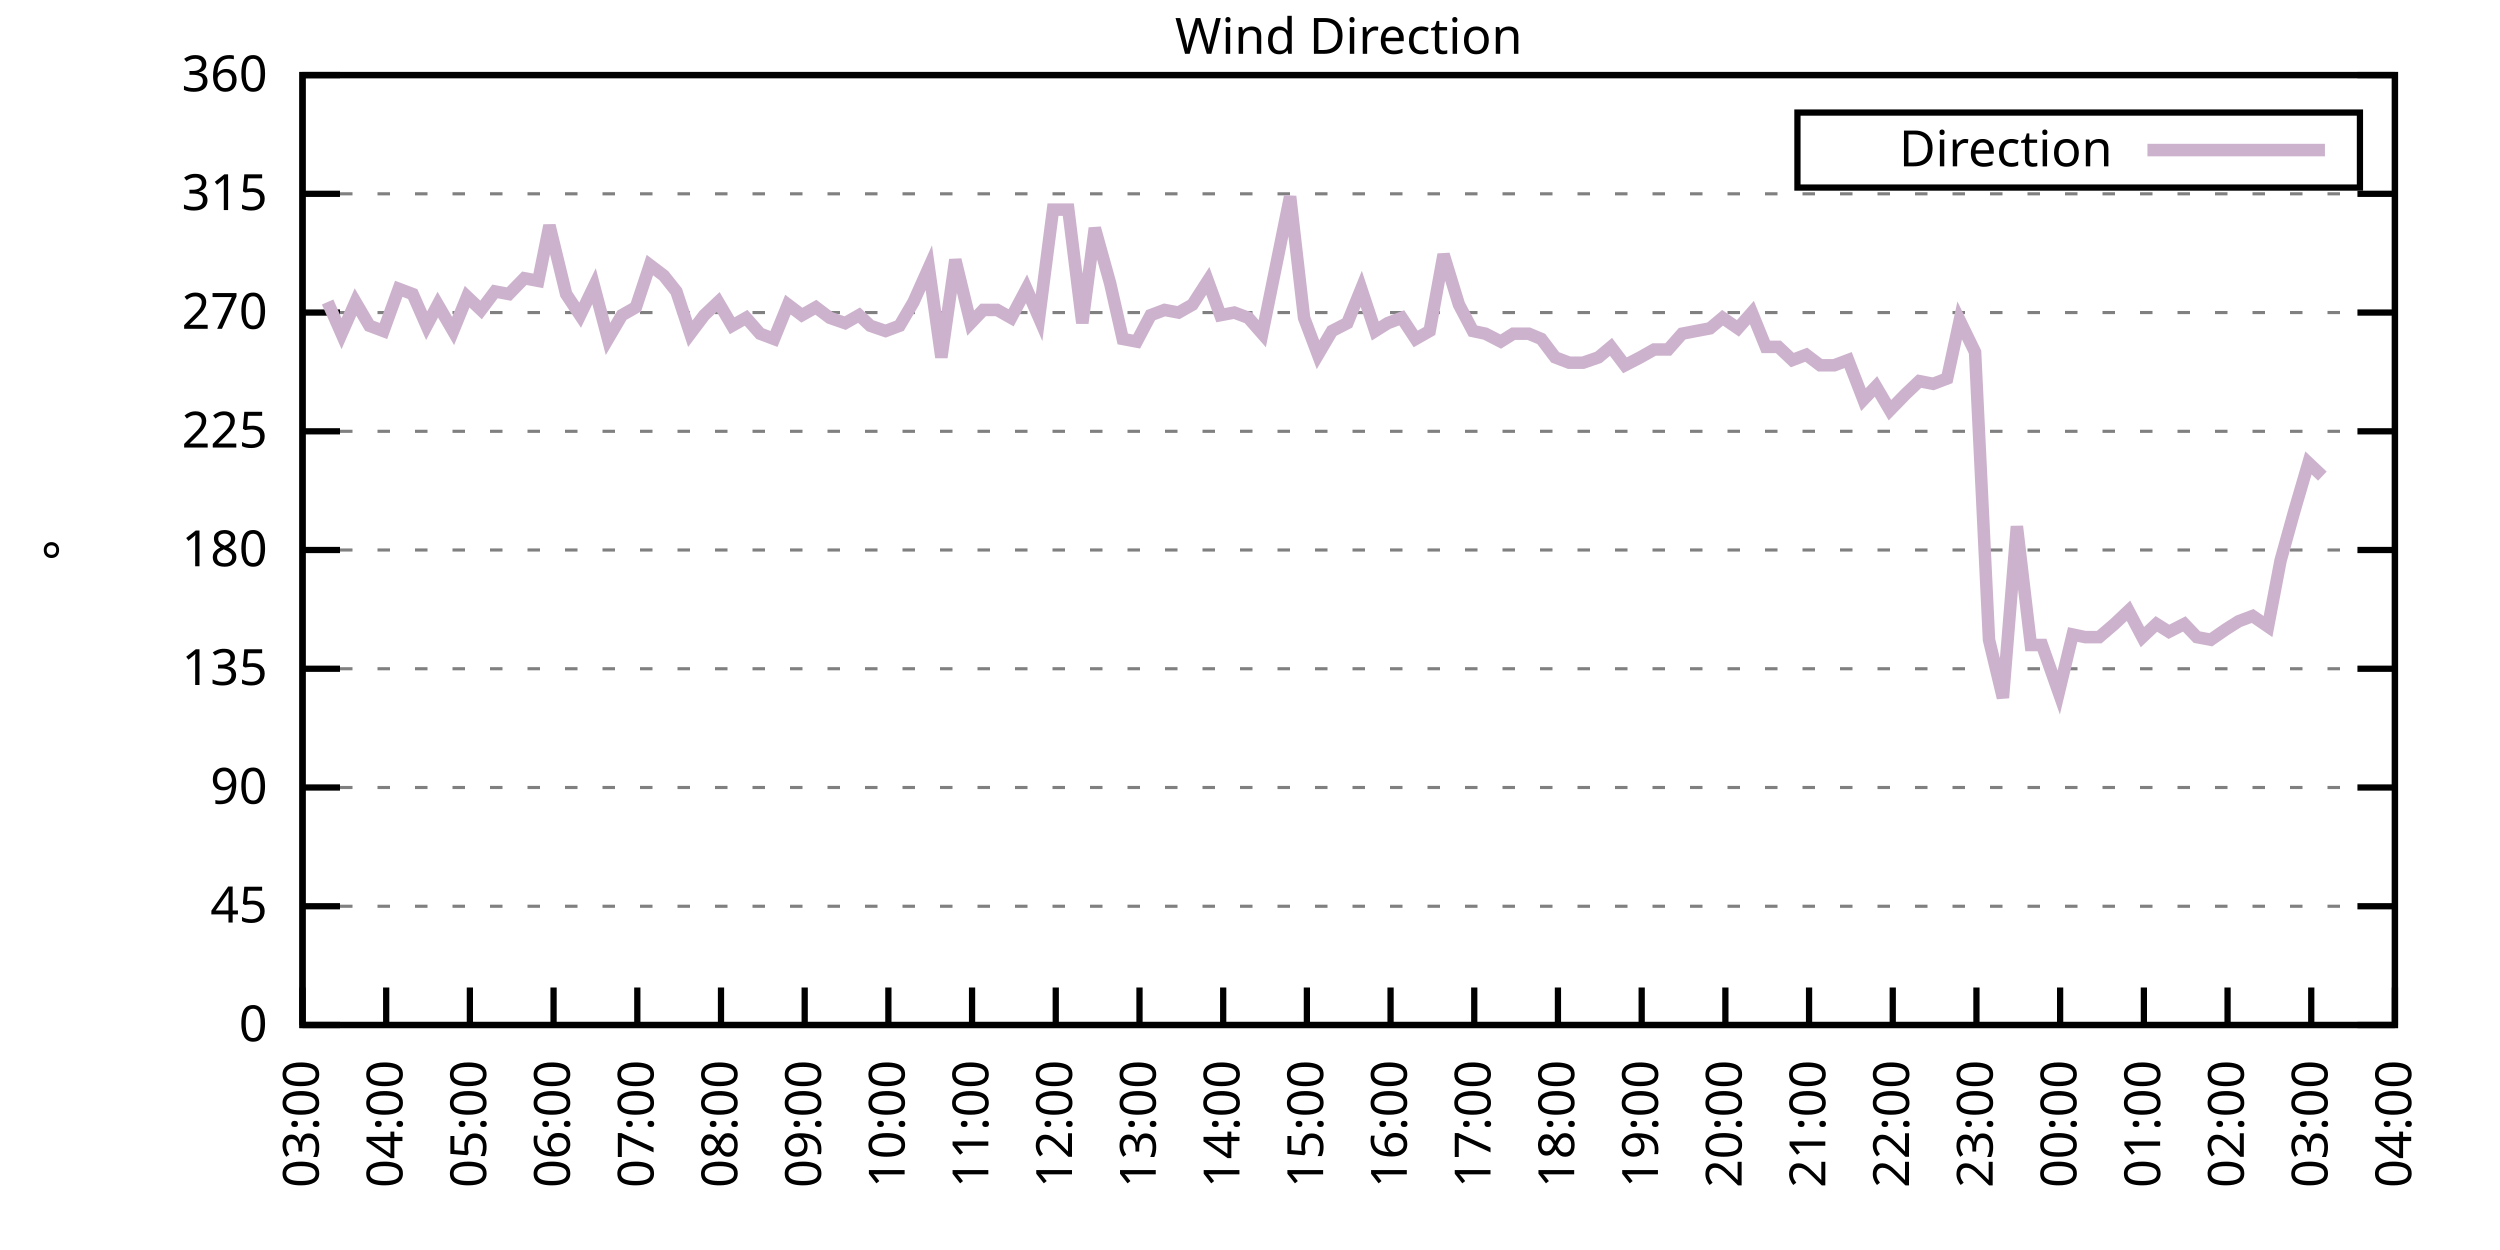
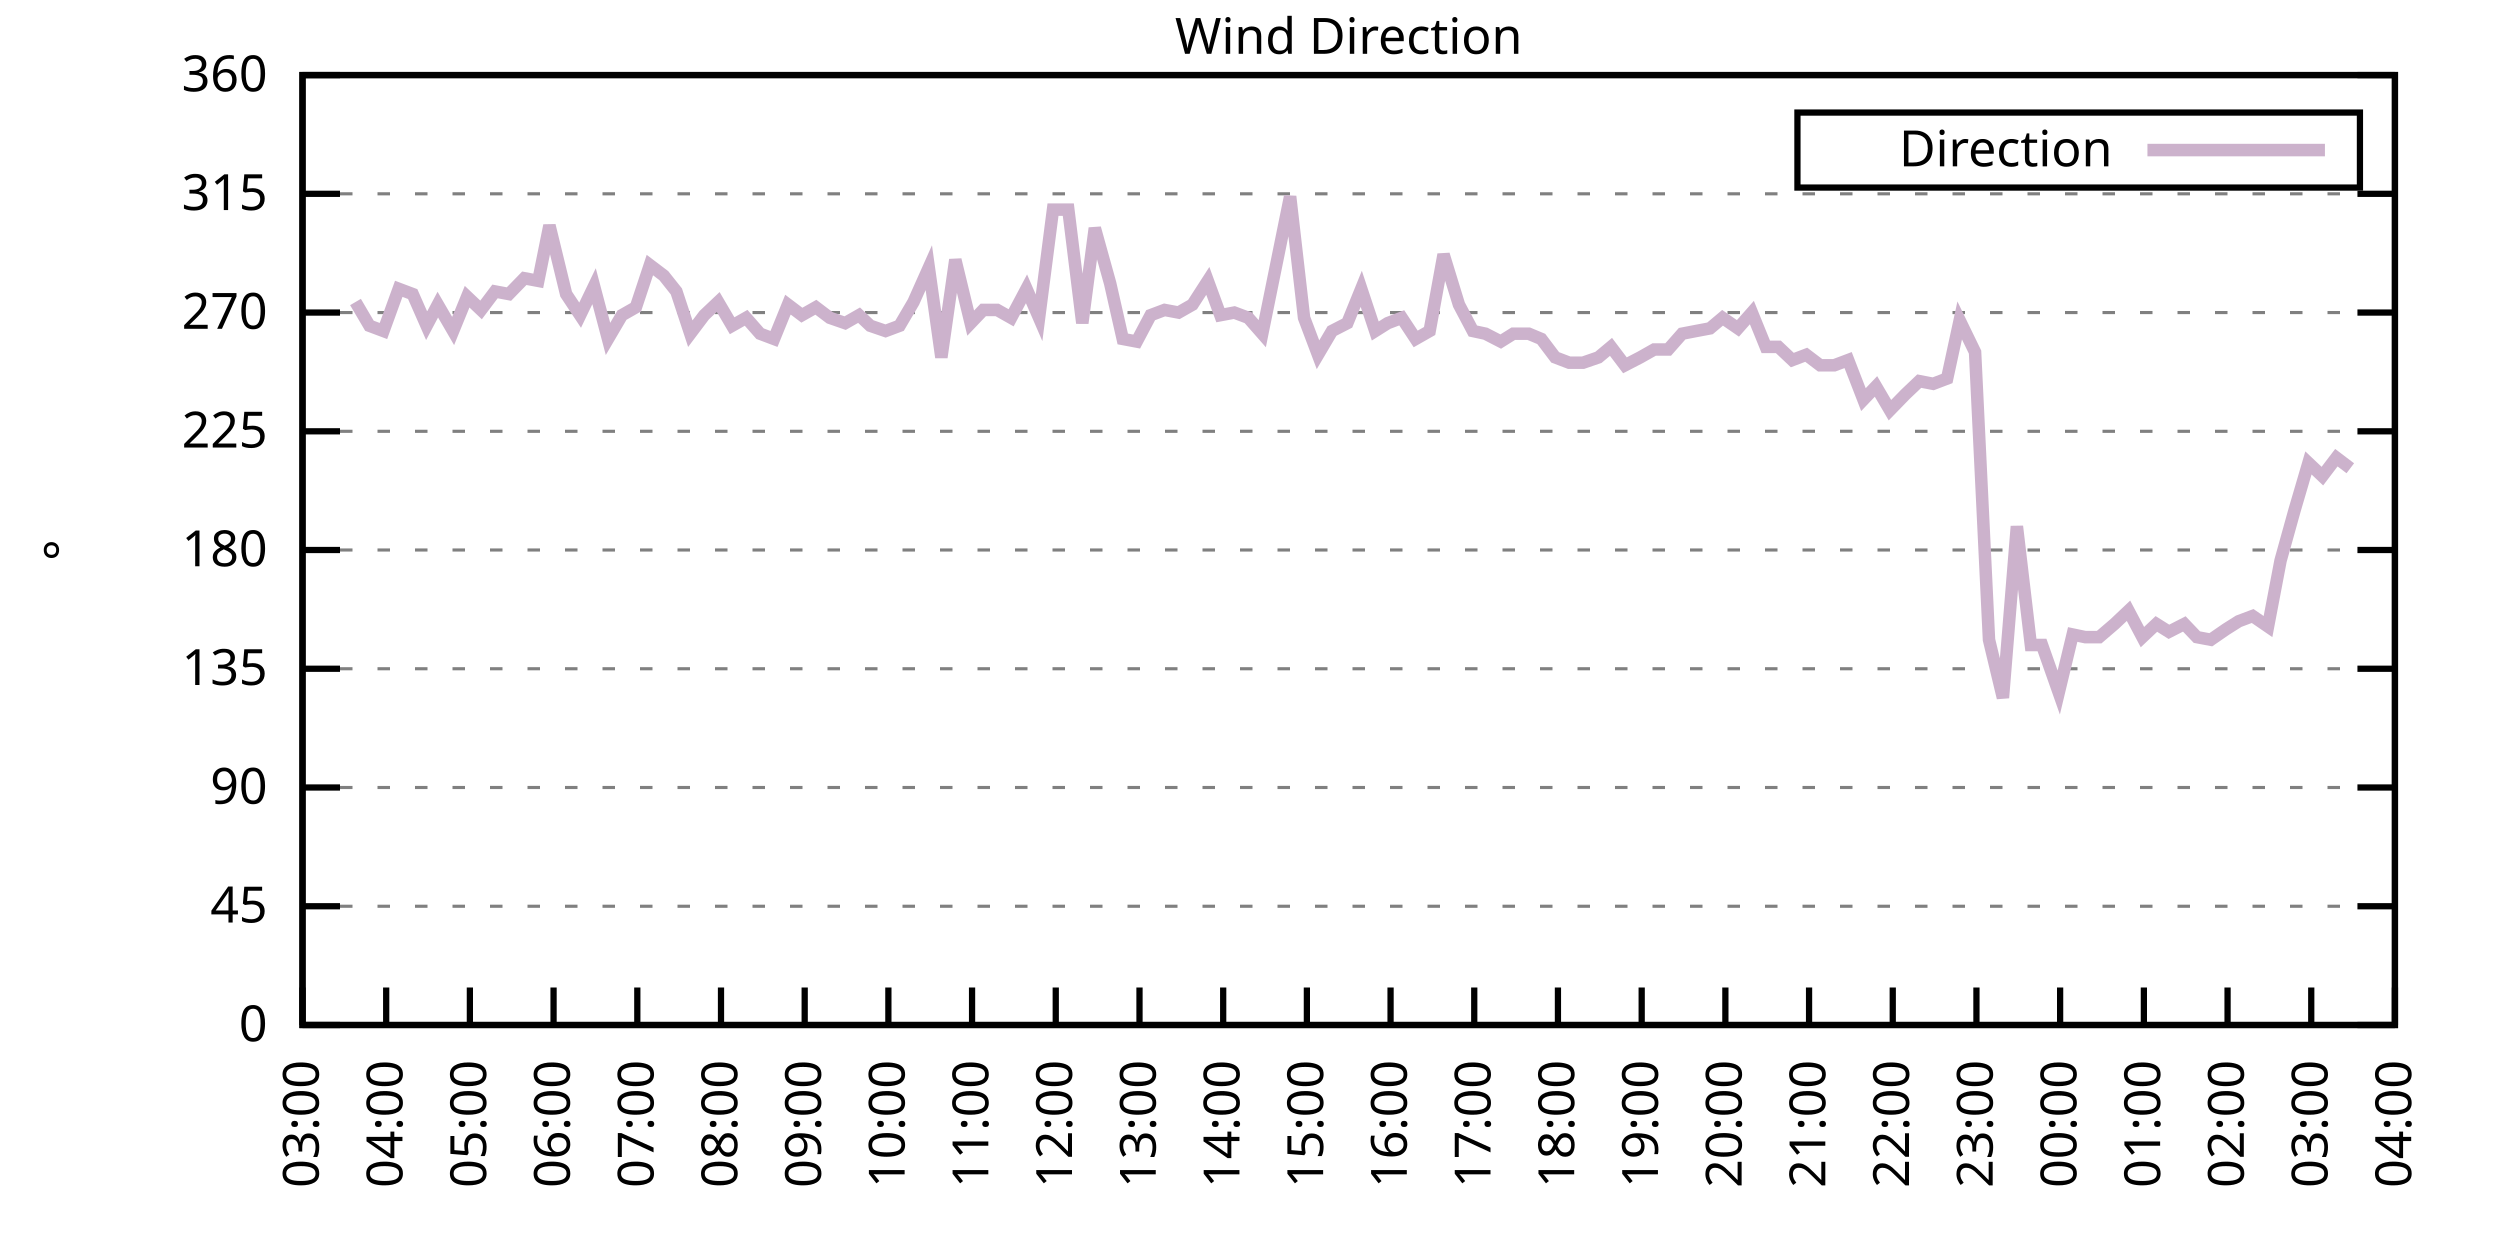
<svg xmlns="http://www.w3.org/2000/svg" xmlns:xlink="http://www.w3.org/1999/xlink" width="400" height="200" viewBox="0 0 400 200">
  <g id="gnuplot_canvas">
    <rect x="0" y="0" width="400" height="200" fill="none" />
    <defs>
      <circle id="gpDot" r="0.5" stroke-width="0.5" stroke="currentColor" />
      <path id="gpPt0" stroke-width="0.333" stroke="currentColor" d="M-1,0 h2 M0,-1 v2" />
      <path id="gpPt1" stroke-width="0.333" stroke="currentColor" d="M-1,-1 L1,1 M1,-1 L-1,1" />
      <path id="gpPt2" stroke-width="0.333" stroke="currentColor" d="M-1,0 L1,0 M0,-1 L0,1 M-1,-1 L1,1 M-1,1 L1,-1" />
      <rect id="gpPt3" stroke-width="0.333" stroke="currentColor" x="-1" y="-1" width="2" height="2" />
      <rect id="gpPt4" stroke-width="0.333" stroke="currentColor" fill="currentColor" x="-1" y="-1" width="2" height="2" />
      <circle id="gpPt5" stroke-width="0.333" stroke="currentColor" cx="0" cy="0" r="1" />
      <use xlink:href="#gpPt5" id="gpPt6" fill="currentColor" stroke="none" />
      <path id="gpPt7" stroke-width="0.333" stroke="currentColor" d="M0,-1.33 L-1.33,0.67 L1.33,0.67 z" />
      <use xlink:href="#gpPt7" id="gpPt8" fill="currentColor" stroke="none" />
      <use xlink:href="#gpPt7" id="gpPt9" stroke="currentColor" transform="rotate(180)" />
      <use xlink:href="#gpPt9" id="gpPt10" fill="currentColor" stroke="none" />
      <use xlink:href="#gpPt3" id="gpPt11" stroke="currentColor" transform="rotate(45)" />
      <use xlink:href="#gpPt11" id="gpPt12" fill="currentColor" stroke="none" />
      <path id="gpPt13" stroke-width="0.333" stroke="currentColor" d="M0,1.330 L1.265,0.411 L0.782,-1.067 L-0.782,-1.076 L-1.265,0.411 z" />
      <use xlink:href="#gpPt13" id="gpPt14" fill="currentColor" stroke="none" />
      <filter id="textbox" filterUnits="objectBoundingBox" x="0" y="0" height="1" width="1">
        <feFlood flood-color="white" flood-opacity="1" result="bgnd" />
        <feComposite in="SourceGraphic" in2="bgnd" operator="atop" />
      </filter>
      <filter id="greybox" filterUnits="objectBoundingBox" x="0" y="0" height="1" width="1">
        <feFlood flood-color="lightgrey" flood-opacity="1" result="grey" />
        <feComposite in="SourceGraphic" in2="grey" operator="atop" />
      </filter>
    </defs>
    <g fill="none" color="white" stroke="currentColor" stroke-width="1.00" stroke-linecap="butt" stroke-linejoin="miter">
</g>
    <g fill="none" color="black" stroke="currentColor" stroke-width="1.00" stroke-linecap="butt" stroke-linejoin="miter">
      <g stroke="none" shape-rendering="crispEdges">
        <polygon fill="rgb(255, 255, 255)" points="48.40,164.00 383.18,164.00 383.18,12.02 48.40,12.02 " />
      </g>
    </g>
    <g fill="none" color="black" stroke="currentColor" stroke-width="1.00" stroke-linecap="butt" stroke-linejoin="miter">
</g>
    <g fill="none" color="black" stroke="black" stroke-width="0.50" stroke-linecap="butt" stroke-linejoin="miter">
</g>
    <g fill="none" color="gray" stroke="currentColor" stroke-width="0.50" stroke-linecap="butt" stroke-linejoin="miter">
      <path stroke="gray" stroke-dasharray="2,4" class="gridline" d="M48.40,164.00 L383.19,164.00  " />
    </g>
    <g fill="none" color="gray" stroke="gray" stroke-width="1.00" stroke-linecap="butt" stroke-linejoin="miter">
</g>
    <g fill="none" color="black" stroke="currentColor" stroke-width="1.00" stroke-linecap="butt" stroke-linejoin="miter">
      <path stroke="black" d="M48.40,164.00 L54.40,164.00 M383.19,164.00 L377.19,164.00  " />
      <g transform="translate(42.80,166.60)" stroke="none" fill="black" font-family="Sans" font-size="8.00" text-anchor="end">
        <text>
          <tspan font-family="Sans"> 0</tspan>
        </text>
      </g>
    </g>
    <g fill="none" color="black" stroke="currentColor" stroke-width="1.00" stroke-linecap="butt" stroke-linejoin="miter">
</g>
    <g fill="none" color="black" stroke="black" stroke-width="0.50" stroke-linecap="butt" stroke-linejoin="miter">
</g>
    <g fill="none" color="gray" stroke="currentColor" stroke-width="0.50" stroke-linecap="butt" stroke-linejoin="miter">
      <path stroke="gray" stroke-dasharray="2,4" class="gridline" d="M48.40,145.00 L383.19,145.00  " />
    </g>
    <g fill="none" color="gray" stroke="gray" stroke-width="1.00" stroke-linecap="butt" stroke-linejoin="miter">
</g>
    <g fill="none" color="black" stroke="currentColor" stroke-width="1.00" stroke-linecap="butt" stroke-linejoin="miter">
      <path stroke="black" d="M48.40,145.00 L54.40,145.00 M383.19,145.00 L377.19,145.00  " />
      <g transform="translate(42.80,147.60)" stroke="none" fill="black" font-family="Sans" font-size="8.00" text-anchor="end">
        <text>
          <tspan font-family="Sans"> 45</tspan>
        </text>
      </g>
    </g>
    <g fill="none" color="black" stroke="currentColor" stroke-width="1.00" stroke-linecap="butt" stroke-linejoin="miter">
</g>
    <g fill="none" color="black" stroke="black" stroke-width="0.50" stroke-linecap="butt" stroke-linejoin="miter">
</g>
    <g fill="none" color="gray" stroke="currentColor" stroke-width="0.50" stroke-linecap="butt" stroke-linejoin="miter">
      <path stroke="gray" stroke-dasharray="2,4" class="gridline" d="M48.40,126.00 L383.19,126.00  " />
    </g>
    <g fill="none" color="gray" stroke="gray" stroke-width="1.00" stroke-linecap="butt" stroke-linejoin="miter">
</g>
    <g fill="none" color="black" stroke="currentColor" stroke-width="1.00" stroke-linecap="butt" stroke-linejoin="miter">
      <path stroke="black" d="M48.40,126.00 L54.40,126.00 M383.19,126.00 L377.19,126.00  " />
      <g transform="translate(42.80,128.60)" stroke="none" fill="black" font-family="Sans" font-size="8.00" text-anchor="end">
        <text>
          <tspan font-family="Sans"> 90</tspan>
        </text>
      </g>
    </g>
    <g fill="none" color="black" stroke="currentColor" stroke-width="1.00" stroke-linecap="butt" stroke-linejoin="miter">
</g>
    <g fill="none" color="black" stroke="black" stroke-width="0.50" stroke-linecap="butt" stroke-linejoin="miter">
</g>
    <g fill="none" color="gray" stroke="currentColor" stroke-width="0.50" stroke-linecap="butt" stroke-linejoin="miter">
      <path stroke="gray" stroke-dasharray="2,4" class="gridline" d="M48.40,107.00 L383.19,107.00  " />
    </g>
    <g fill="none" color="gray" stroke="gray" stroke-width="1.00" stroke-linecap="butt" stroke-linejoin="miter">
</g>
    <g fill="none" color="black" stroke="currentColor" stroke-width="1.00" stroke-linecap="butt" stroke-linejoin="miter">
      <path stroke="black" d="M48.40,107.00 L54.40,107.00 M383.19,107.00 L377.19,107.00  " />
      <g transform="translate(42.80,109.60)" stroke="none" fill="black" font-family="Sans" font-size="8.00" text-anchor="end">
        <text>
          <tspan font-family="Sans"> 135</tspan>
        </text>
      </g>
    </g>
    <g fill="none" color="black" stroke="currentColor" stroke-width="1.00" stroke-linecap="butt" stroke-linejoin="miter">
</g>
    <g fill="none" color="black" stroke="black" stroke-width="0.50" stroke-linecap="butt" stroke-linejoin="miter">
</g>
    <g fill="none" color="gray" stroke="currentColor" stroke-width="0.50" stroke-linecap="butt" stroke-linejoin="miter">
      <path stroke="gray" stroke-dasharray="2,4" class="gridline" d="M48.40,88.00 L383.19,88.00  " />
    </g>
    <g fill="none" color="gray" stroke="gray" stroke-width="1.00" stroke-linecap="butt" stroke-linejoin="miter">
</g>
    <g fill="none" color="black" stroke="currentColor" stroke-width="1.00" stroke-linecap="butt" stroke-linejoin="miter">
      <path stroke="black" d="M48.40,88.00 L54.40,88.00 M383.19,88.00 L377.19,88.00  " />
      <g transform="translate(42.80,90.60)" stroke="none" fill="black" font-family="Sans" font-size="8.00" text-anchor="end">
        <text>
          <tspan font-family="Sans"> 180</tspan>
        </text>
      </g>
    </g>
    <g fill="none" color="black" stroke="currentColor" stroke-width="1.00" stroke-linecap="butt" stroke-linejoin="miter">
</g>
    <g fill="none" color="black" stroke="black" stroke-width="0.50" stroke-linecap="butt" stroke-linejoin="miter">
</g>
    <g fill="none" color="gray" stroke="currentColor" stroke-width="0.50" stroke-linecap="butt" stroke-linejoin="miter">
      <path stroke="gray" stroke-dasharray="2,4" class="gridline" d="M48.40,69.01 L383.19,69.01  " />
    </g>
    <g fill="none" color="gray" stroke="gray" stroke-width="1.00" stroke-linecap="butt" stroke-linejoin="miter">
</g>
    <g fill="none" color="black" stroke="currentColor" stroke-width="1.00" stroke-linecap="butt" stroke-linejoin="miter">
      <path stroke="black" d="M48.40,69.01 L54.40,69.01 M383.19,69.01 L377.19,69.01  " />
      <g transform="translate(42.80,71.61)" stroke="none" fill="black" font-family="Sans" font-size="8.00" text-anchor="end">
        <text>
          <tspan font-family="Sans"> 225</tspan>
        </text>
      </g>
    </g>
    <g fill="none" color="black" stroke="currentColor" stroke-width="1.00" stroke-linecap="butt" stroke-linejoin="miter">
</g>
    <g fill="none" color="black" stroke="black" stroke-width="0.50" stroke-linecap="butt" stroke-linejoin="miter">
</g>
    <g fill="none" color="gray" stroke="currentColor" stroke-width="0.50" stroke-linecap="butt" stroke-linejoin="miter">
      <path stroke="gray" stroke-dasharray="2,4" class="gridline" d="M48.40,50.01 L383.19,50.01  " />
    </g>
    <g fill="none" color="gray" stroke="gray" stroke-width="1.00" stroke-linecap="butt" stroke-linejoin="miter">
</g>
    <g fill="none" color="black" stroke="currentColor" stroke-width="1.00" stroke-linecap="butt" stroke-linejoin="miter">
      <path stroke="black" d="M48.40,50.01 L54.40,50.01 M383.19,50.01 L377.19,50.01  " />
      <g transform="translate(42.80,52.61)" stroke="none" fill="black" font-family="Sans" font-size="8.00" text-anchor="end">
        <text>
          <tspan font-family="Sans"> 270</tspan>
        </text>
      </g>
    </g>
    <g fill="none" color="black" stroke="currentColor" stroke-width="1.00" stroke-linecap="butt" stroke-linejoin="miter">
</g>
    <g fill="none" color="black" stroke="black" stroke-width="0.50" stroke-linecap="butt" stroke-linejoin="miter">
</g>
    <g fill="none" color="gray" stroke="currentColor" stroke-width="0.50" stroke-linecap="butt" stroke-linejoin="miter">
      <path stroke="gray" stroke-dasharray="2,4" class="gridline" d="M48.40,31.01 L383.19,31.01  " />
    </g>
    <g fill="none" color="gray" stroke="gray" stroke-width="1.00" stroke-linecap="butt" stroke-linejoin="miter">
</g>
    <g fill="none" color="black" stroke="currentColor" stroke-width="1.00" stroke-linecap="butt" stroke-linejoin="miter">
      <path stroke="black" d="M48.40,31.01 L54.40,31.01 M383.19,31.01 L377.19,31.01  " />
      <g transform="translate(42.80,33.61)" stroke="none" fill="black" font-family="Sans" font-size="8.00" text-anchor="end">
        <text>
          <tspan font-family="Sans"> 315</tspan>
        </text>
      </g>
    </g>
    <g fill="none" color="black" stroke="currentColor" stroke-width="1.00" stroke-linecap="butt" stroke-linejoin="miter">
</g>
    <g fill="none" color="black" stroke="black" stroke-width="0.50" stroke-linecap="butt" stroke-linejoin="miter">
</g>
    <g fill="none" color="gray" stroke="currentColor" stroke-width="0.50" stroke-linecap="butt" stroke-linejoin="miter">
      <path stroke="gray" stroke-dasharray="2,4" class="gridline" d="M48.40,12.01 L383.19,12.01  " />
    </g>
    <g fill="none" color="gray" stroke="gray" stroke-width="1.00" stroke-linecap="butt" stroke-linejoin="miter">
</g>
    <g fill="none" color="black" stroke="currentColor" stroke-width="1.00" stroke-linecap="butt" stroke-linejoin="miter">
      <path stroke="black" d="M48.40,12.01 L54.40,12.01 M383.19,12.01 L377.19,12.01  " />
      <g transform="translate(42.80,14.61)" stroke="none" fill="black" font-family="Sans" font-size="8.00" text-anchor="end">
        <text>
          <tspan font-family="Sans"> 360</tspan>
        </text>
      </g>
    </g>
    <g fill="none" color="black" stroke="currentColor" stroke-width="1.00" stroke-linecap="butt" stroke-linejoin="miter">
      <path stroke="black" d="M48.40,164.00 L48.40,158.00  " />
      <g transform="translate(51.00,169.60) rotate(270.00)" stroke="none" fill="black" font-family="Sans" font-size="8.00" text-anchor="end">
        <text>
          <tspan font-family="Sans">03:00</tspan>
        </text>
      </g>
    </g>
    <g fill="none" color="black" stroke="currentColor" stroke-width="1.00" stroke-linecap="butt" stroke-linejoin="miter">
      <path stroke="black" d="M61.79,164.00 L61.79,158.00  " />
      <g transform="translate(64.39,169.60) rotate(270.00)" stroke="none" fill="black" font-family="Sans" font-size="8.00" text-anchor="end">
        <text>
          <tspan font-family="Sans">04:00</tspan>
        </text>
      </g>
    </g>
    <g fill="none" color="black" stroke="currentColor" stroke-width="1.00" stroke-linecap="butt" stroke-linejoin="miter">
      <path stroke="black" d="M75.18,164.00 L75.18,158.00  " />
      <g transform="translate(77.78,169.60) rotate(270.00)" stroke="none" fill="black" font-family="Sans" font-size="8.00" text-anchor="end">
        <text>
          <tspan font-family="Sans">05:00</tspan>
        </text>
      </g>
    </g>
    <g fill="none" color="black" stroke="currentColor" stroke-width="1.00" stroke-linecap="butt" stroke-linejoin="miter">
      <path stroke="black" d="M88.57,164.00 L88.57,158.00  " />
      <g transform="translate(91.17,169.60) rotate(270.00)" stroke="none" fill="black" font-family="Sans" font-size="8.00" text-anchor="end">
        <text>
          <tspan font-family="Sans">06:00</tspan>
        </text>
      </g>
    </g>
    <g fill="none" color="black" stroke="currentColor" stroke-width="1.00" stroke-linecap="butt" stroke-linejoin="miter">
      <path stroke="black" d="M101.97,164.00 L101.97,158.00  " />
      <g transform="translate(104.57,169.60) rotate(270.00)" stroke="none" fill="black" font-family="Sans" font-size="8.00" text-anchor="end">
        <text>
          <tspan font-family="Sans">07:00</tspan>
        </text>
      </g>
    </g>
    <g fill="none" color="black" stroke="currentColor" stroke-width="1.00" stroke-linecap="butt" stroke-linejoin="miter">
      <path stroke="black" d="M115.36,164.00 L115.36,158.00  " />
      <g transform="translate(117.96,169.60) rotate(270.00)" stroke="none" fill="black" font-family="Sans" font-size="8.00" text-anchor="end">
        <text>
          <tspan font-family="Sans">08:00</tspan>
        </text>
      </g>
    </g>
    <g fill="none" color="black" stroke="currentColor" stroke-width="1.00" stroke-linecap="butt" stroke-linejoin="miter">
      <path stroke="black" d="M128.75,164.00 L128.75,158.00  " />
      <g transform="translate(131.35,169.60) rotate(270.00)" stroke="none" fill="black" font-family="Sans" font-size="8.00" text-anchor="end">
        <text>
          <tspan font-family="Sans">09:00</tspan>
        </text>
      </g>
    </g>
    <g fill="none" color="black" stroke="currentColor" stroke-width="1.00" stroke-linecap="butt" stroke-linejoin="miter">
      <path stroke="black" d="M142.14,164.00 L142.14,158.00  " />
      <g transform="translate(144.74,169.60) rotate(270.00)" stroke="none" fill="black" font-family="Sans" font-size="8.00" text-anchor="end">
        <text>
          <tspan font-family="Sans">10:00</tspan>
        </text>
      </g>
    </g>
    <g fill="none" color="black" stroke="currentColor" stroke-width="1.00" stroke-linecap="butt" stroke-linejoin="miter">
      <path stroke="black" d="M155.53,164.00 L155.53,158.00  " />
      <g transform="translate(158.13,169.60) rotate(270.00)" stroke="none" fill="black" font-family="Sans" font-size="8.00" text-anchor="end">
        <text>
          <tspan font-family="Sans">11:00</tspan>
        </text>
      </g>
    </g>
    <g fill="none" color="black" stroke="currentColor" stroke-width="1.00" stroke-linecap="butt" stroke-linejoin="miter">
      <path stroke="black" d="M168.92,164.00 L168.92,158.00  " />
      <g transform="translate(171.52,169.60) rotate(270.00)" stroke="none" fill="black" font-family="Sans" font-size="8.00" text-anchor="end">
        <text>
          <tspan font-family="Sans">12:00</tspan>
        </text>
      </g>
    </g>
    <g fill="none" color="black" stroke="currentColor" stroke-width="1.00" stroke-linecap="butt" stroke-linejoin="miter">
      <path stroke="black" d="M182.32,164.00 L182.32,158.00  " />
      <g transform="translate(184.92,169.60) rotate(270.00)" stroke="none" fill="black" font-family="Sans" font-size="8.00" text-anchor="end">
        <text>
          <tspan font-family="Sans">13:00</tspan>
        </text>
      </g>
    </g>
    <g fill="none" color="black" stroke="currentColor" stroke-width="1.00" stroke-linecap="butt" stroke-linejoin="miter">
      <path stroke="black" d="M195.71,164.00 L195.71,158.00  " />
      <g transform="translate(198.31,169.60) rotate(270.00)" stroke="none" fill="black" font-family="Sans" font-size="8.00" text-anchor="end">
        <text>
          <tspan font-family="Sans">14:00</tspan>
        </text>
      </g>
    </g>
    <g fill="none" color="black" stroke="currentColor" stroke-width="1.00" stroke-linecap="butt" stroke-linejoin="miter">
      <path stroke="black" d="M209.10,164.00 L209.10,158.00  " />
      <g transform="translate(211.70,169.60) rotate(270.00)" stroke="none" fill="black" font-family="Sans" font-size="8.00" text-anchor="end">
        <text>
          <tspan font-family="Sans">15:00</tspan>
        </text>
      </g>
    </g>
    <g fill="none" color="black" stroke="currentColor" stroke-width="1.00" stroke-linecap="butt" stroke-linejoin="miter">
      <path stroke="black" d="M222.49,164.00 L222.49,158.00  " />
      <g transform="translate(225.09,169.60) rotate(270.00)" stroke="none" fill="black" font-family="Sans" font-size="8.00" text-anchor="end">
        <text>
          <tspan font-family="Sans">16:00</tspan>
        </text>
      </g>
    </g>
    <g fill="none" color="black" stroke="currentColor" stroke-width="1.00" stroke-linecap="butt" stroke-linejoin="miter">
      <path stroke="black" d="M235.88,164.00 L235.88,158.00  " />
      <g transform="translate(238.48,169.60) rotate(270.00)" stroke="none" fill="black" font-family="Sans" font-size="8.00" text-anchor="end">
        <text>
          <tspan font-family="Sans">17:00</tspan>
        </text>
      </g>
    </g>
    <g fill="none" color="black" stroke="currentColor" stroke-width="1.00" stroke-linecap="butt" stroke-linejoin="miter">
      <path stroke="black" d="M249.27,164.00 L249.27,158.00  " />
      <g transform="translate(251.87,169.60) rotate(270.00)" stroke="none" fill="black" font-family="Sans" font-size="8.00" text-anchor="end">
        <text>
          <tspan font-family="Sans">18:00</tspan>
        </text>
      </g>
    </g>
    <g fill="none" color="black" stroke="currentColor" stroke-width="1.00" stroke-linecap="butt" stroke-linejoin="miter">
      <path stroke="black" d="M262.67,164.00 L262.67,158.00  " />
      <g transform="translate(265.27,169.60) rotate(270.00)" stroke="none" fill="black" font-family="Sans" font-size="8.00" text-anchor="end">
        <text>
          <tspan font-family="Sans">19:00</tspan>
        </text>
      </g>
    </g>
    <g fill="none" color="black" stroke="currentColor" stroke-width="1.00" stroke-linecap="butt" stroke-linejoin="miter">
      <path stroke="black" d="M276.06,164.00 L276.06,158.00  " />
      <g transform="translate(278.66,169.60) rotate(270.00)" stroke="none" fill="black" font-family="Sans" font-size="8.00" text-anchor="end">
        <text>
          <tspan font-family="Sans">20:00</tspan>
        </text>
      </g>
    </g>
    <g fill="none" color="black" stroke="currentColor" stroke-width="1.00" stroke-linecap="butt" stroke-linejoin="miter">
      <path stroke="black" d="M289.45,164.00 L289.45,158.00  " />
      <g transform="translate(292.05,169.60) rotate(270.00)" stroke="none" fill="black" font-family="Sans" font-size="8.00" text-anchor="end">
        <text>
          <tspan font-family="Sans">21:00</tspan>
        </text>
      </g>
    </g>
    <g fill="none" color="black" stroke="currentColor" stroke-width="1.00" stroke-linecap="butt" stroke-linejoin="miter">
      <path stroke="black" d="M302.84,164.00 L302.84,158.00  " />
      <g transform="translate(305.44,169.60) rotate(270.00)" stroke="none" fill="black" font-family="Sans" font-size="8.00" text-anchor="end">
        <text>
          <tspan font-family="Sans">22:00</tspan>
        </text>
      </g>
    </g>
    <g fill="none" color="black" stroke="currentColor" stroke-width="1.00" stroke-linecap="butt" stroke-linejoin="miter">
      <path stroke="black" d="M316.23,164.00 L316.23,158.00  " />
      <g transform="translate(318.83,169.60) rotate(270.00)" stroke="none" fill="black" font-family="Sans" font-size="8.00" text-anchor="end">
        <text>
          <tspan font-family="Sans">23:00</tspan>
        </text>
      </g>
    </g>
    <g fill="none" color="black" stroke="currentColor" stroke-width="1.00" stroke-linecap="butt" stroke-linejoin="miter">
      <path stroke="black" d="M329.62,164.00 L329.62,158.00  " />
      <g transform="translate(332.22,169.60) rotate(270.00)" stroke="none" fill="black" font-family="Sans" font-size="8.00" text-anchor="end">
        <text>
          <tspan font-family="Sans">00:00</tspan>
        </text>
      </g>
    </g>
    <g fill="none" color="black" stroke="currentColor" stroke-width="1.00" stroke-linecap="butt" stroke-linejoin="miter">
      <path stroke="black" d="M343.02,164.00 L343.02,158.00  " />
      <g transform="translate(345.62,169.60) rotate(270.00)" stroke="none" fill="black" font-family="Sans" font-size="8.00" text-anchor="end">
        <text>
          <tspan font-family="Sans">01:00</tspan>
        </text>
      </g>
    </g>
    <g fill="none" color="black" stroke="currentColor" stroke-width="1.00" stroke-linecap="butt" stroke-linejoin="miter">
      <path stroke="black" d="M356.41,164.00 L356.41,158.00  " />
      <g transform="translate(359.01,169.60) rotate(270.00)" stroke="none" fill="black" font-family="Sans" font-size="8.00" text-anchor="end">
        <text>
          <tspan font-family="Sans">02:00</tspan>
        </text>
      </g>
    </g>
    <g fill="none" color="black" stroke="currentColor" stroke-width="1.00" stroke-linecap="butt" stroke-linejoin="miter">
      <path stroke="black" d="M369.80,164.00 L369.80,158.00  " />
      <g transform="translate(372.40,169.60) rotate(270.00)" stroke="none" fill="black" font-family="Sans" font-size="8.00" text-anchor="end">
        <text>
          <tspan font-family="Sans">03:00</tspan>
        </text>
      </g>
    </g>
    <g fill="none" color="black" stroke="currentColor" stroke-width="1.00" stroke-linecap="butt" stroke-linejoin="miter">
      <path stroke="black" d="M383.19,164.00 L383.19,158.00  " />
      <g transform="translate(385.79,169.60) rotate(270.00)" stroke="none" fill="black" font-family="Sans" font-size="8.00" text-anchor="end">
        <text>
          <tspan font-family="Sans">04:00</tspan>
        </text>
      </g>
    </g>
    <g fill="none" color="black" stroke="currentColor" stroke-width="1.00" stroke-linecap="butt" stroke-linejoin="miter">
</g>
    <g fill="none" color="black" stroke="currentColor" stroke-width="1.00" stroke-linecap="butt" stroke-linejoin="miter">
      <path stroke="black" d="M48.40,12.01 L48.40,164.00 L383.19,164.00 L383.19,12.01 L48.40,12.01 Z  " />
    </g>
    <g fill="none" color="black" stroke="currentColor" stroke-width="1.00" stroke-linecap="butt" stroke-linejoin="miter">
</g>
    <g fill="none" color="black" stroke="currentColor" stroke-width="1.00" stroke-linecap="butt" stroke-linejoin="miter">
      <path stroke="black" d="M287.59,30.01 L287.59,18.01 L377.59,18.01 L377.59,30.01 L287.59,30.01 Z  " />
    </g>
    <g id="Wind_direction_plot_1">
      <g fill="none" color="white" stroke="black" stroke-width="2.00" stroke-linecap="butt" stroke-linejoin="miter">
</g>
      <g fill="none" color="black" stroke="currentColor" stroke-width="2.00" stroke-linecap="butt" stroke-linejoin="miter">
        <g transform="translate(337.99,26.61)" stroke="none" fill="black" font-family="Sans" font-size="8.00" text-anchor="end">
          <text>
            <tspan font-family="Sans">Direction</tspan>
          </text>
        </g>
      </g>
      <g fill="none" color="black" stroke="currentColor" stroke-width="2.00" stroke-linecap="butt" stroke-linejoin="miter">
-         <path stroke="rgb(204, 178, 204)" d="M343.59,24.01 L371.99,24.01 M52.42,48.32 L54.65,53.39 L56.88,48.32 L59.11,52.12 L61.35,52.96 L63.80,46.21   L66.03,47.05 L68.26,52.12 L70.05,48.74 L72.50,52.96 L74.74,47.47 L76.97,49.59 L79.20,46.63 L81.43,47.05   L83.89,44.52 L86.12,44.94 L87.91,36.08 L90.58,47.05 L92.82,50.43 L95.05,45.79 L97.28,54.23 L99.51,50.43   L101.74,49.16 L103.98,42.41 L106.21,44.10 L108.22,46.63 L110.45,53.39 L112.68,50.43 L114.91,48.32 L117.14,52.12   L119.38,50.85 L121.61,53.39 L123.84,54.23 L126.07,48.74 L128.30,50.43 L130.54,49.16 L132.77,50.85 L135.22,51.70   L137.45,50.43 L139.24,52.12 L141.69,52.96 L143.93,52.12 L146.16,48.32 L148.61,42.83 L150.62,57.18 L152.85,41.56   L155.31,51.70 L157.32,49.59 L159.55,49.59 L161.78,50.85 L164.24,46.21 L166.25,50.85 L168.48,33.54 L170.93,33.54   L173.17,51.70 L175.17,36.50 L177.63,45.36 L179.64,54.23 L181.87,54.65 L184.10,50.43 L186.33,49.59 L188.57,50.01   L190.80,48.74 L193.25,44.94 L195.26,50.43 L197.49,50.01 L199.73,50.85 L201.96,53.39 L204.19,42.41 L206.42,31.43   L208.65,50.85 L210.88,56.76 L213.12,52.96 L215.57,51.70 L217.80,46.21 L220.04,52.96 L222.04,51.70 L224.28,50.85   L226.51,54.23 L228.74,52.96 L230.97,40.72 L233.43,48.74 L235.66,52.96 L237.67,53.39 L240.12,54.65 L242.13,53.39   L244.59,53.39 L246.60,54.23 L248.83,57.18 L251.06,58.03 L253.29,58.03 L255.75,57.18 L257.76,55.50 L259.99,58.45   L262.44,57.18 L264.67,55.92 L266.91,55.92 L269.14,53.39 L271.37,52.96 L273.60,52.54 L275.61,50.85 L278.07,52.54   L280.30,50.01 L282.53,55.50 L284.54,55.50 L286.77,57.61 L289.00,56.76 L291.23,58.45 L293.47,58.45 L295.70,57.61   L298.15,63.94 L300.16,61.83 L302.39,65.63 L304.85,63.10 L307.08,60.98 L309.31,61.41 L311.54,60.56 L313.55,51.27   L316.01,56.34 L318.24,102.36 L320.47,111.65 L322.70,84.21 L324.94,103.20 L326.72,103.20 L329.40,110.80 L331.63,101.52   L333.64,101.94 L335.87,101.94 L338.33,99.83 L340.56,97.72 L342.79,101.94 L345.02,99.83 L347.03,101.09 L349.49,99.83   L351.50,101.94 L353.73,102.36 L356.18,100.67 L358.19,99.40 L360.42,98.56 L362.88,100.25 L364.89,89.69 L367.12,81.67   L369.35,74.07 L371.58,76.18  " />
+         <path stroke="rgb(204, 178, 204)" d="M343.59,24.01 L371.99,24.01 M56.88,48.32 L59.11,52.12 L61.35,52.96 L63.80,46.21 L66.03,47.05 L68.26,52.12   L70.05,48.74 L72.50,52.96 L74.74,47.47 L76.97,49.59 L79.20,46.63 L81.43,47.05 L83.89,44.52 L86.12,44.94   L87.91,36.08 L90.58,47.05 L92.82,50.43 L95.05,45.79 L97.28,54.23 L99.51,50.43 L101.74,49.16 L103.98,42.41   L106.21,44.10 L108.22,46.63 L110.45,53.39 L112.68,50.43 L114.91,48.32 L117.14,52.12 L119.38,50.85 L121.61,53.39   L123.84,54.23 L126.07,48.74 L128.30,50.43 L130.54,49.16 L132.77,50.85 L135.22,51.70 L137.45,50.43 L139.24,52.12   L141.69,52.96 L143.93,52.12 L146.16,48.32 L148.61,42.83 L150.62,57.18 L152.85,41.56 L155.31,51.70 L157.32,49.59   L159.55,49.59 L161.78,50.85 L164.24,46.21 L166.25,50.85 L168.48,33.54 L170.93,33.54 L173.17,51.70 L175.17,36.50   L177.63,45.36 L179.64,54.23 L181.87,54.65 L184.10,50.43 L186.33,49.59 L188.57,50.01 L190.80,48.74 L193.25,44.94   L195.26,50.43 L197.49,50.01 L199.73,50.85 L201.96,53.39 L204.19,42.41 L206.42,31.43 L208.65,50.85 L210.88,56.76   L213.12,52.96 L215.57,51.70 L217.80,46.21 L220.04,52.96 L222.04,51.70 L224.28,50.85 L226.51,54.23 L228.74,52.96   L230.97,40.72 L233.43,48.74 L235.66,52.96 L237.67,53.39 L240.12,54.65 L242.13,53.39 L244.59,53.39 L246.60,54.23   L248.83,57.18 L251.06,58.03 L253.29,58.03 L255.75,57.18 L257.76,55.50 L259.99,58.45 L262.44,57.18 L264.67,55.92   L266.91,55.92 L269.14,53.39 L271.37,52.96 L273.60,52.54 L275.61,50.85 L278.07,52.54 L280.30,50.01 L282.53,55.50   L284.54,55.50 L286.77,57.61 L289.00,56.76 L291.23,58.45 L293.47,58.45 L295.70,57.61 L298.15,63.94 L300.16,61.83   L302.39,65.63 L304.85,63.10 L307.08,60.98 L309.31,61.41 L311.54,60.56 L313.55,51.27 L316.01,56.34 L318.24,102.36   L320.47,111.65 L322.70,84.21 L324.94,103.20 L326.72,103.20 L329.40,110.80 L331.63,101.52 L333.64,101.94 L335.87,101.94   L338.33,99.83 L340.56,97.72 L342.79,101.94 L345.02,99.83 L347.03,101.09 L349.49,99.83 L351.50,101.94 L353.73,102.36   L356.18,100.67 L358.19,99.40 L360.42,98.56 L362.88,100.25 L364.89,89.69 L367.12,81.67 L369.35,74.07 L371.58,76.18   L373.82,73.23 L376.05,74.92  " />
      </g>
    </g>
    <g fill="none" color="black" stroke="currentColor" stroke-width="2.00" stroke-linecap="butt" stroke-linejoin="miter">
</g>
    <g fill="none" color="black" stroke="black" stroke-width="1.00" stroke-linecap="butt" stroke-linejoin="miter">
</g>
    <g fill="none" color="black" stroke="currentColor" stroke-width="1.00" stroke-linecap="butt" stroke-linejoin="miter">
      <path stroke="black" d="M48.40,12.01 L48.40,164.00 L383.19,164.00 L383.19,12.01 L48.40,12.01 Z  " />
      <g transform="translate(12.80,88.01) rotate(270.00)" stroke="none" fill="black" font-family="Sans" font-size="8.00" text-anchor="middle">
        <text>
          <tspan font-family="Sans">°</tspan>
        </text>
      </g>
    </g>
    <g fill="none" color="black" stroke="currentColor" stroke-width="1.00" stroke-linecap="butt" stroke-linejoin="miter">
</g>
    <g fill="none" color="black" stroke="currentColor" stroke-width="1.00" stroke-linecap="butt" stroke-linejoin="miter">
      <g transform="translate(215.79,8.61)" stroke="none" fill="black" font-family="Sans" font-size="8.00" text-anchor="middle">
        <text>
          <tspan font-family="Sans">Wind Direction</tspan>
        </text>
      </g>
    </g>
    <g fill="none" color="black" stroke="currentColor" stroke-width="1.00" stroke-linecap="butt" stroke-linejoin="miter">
</g>
  </g>
</svg>
